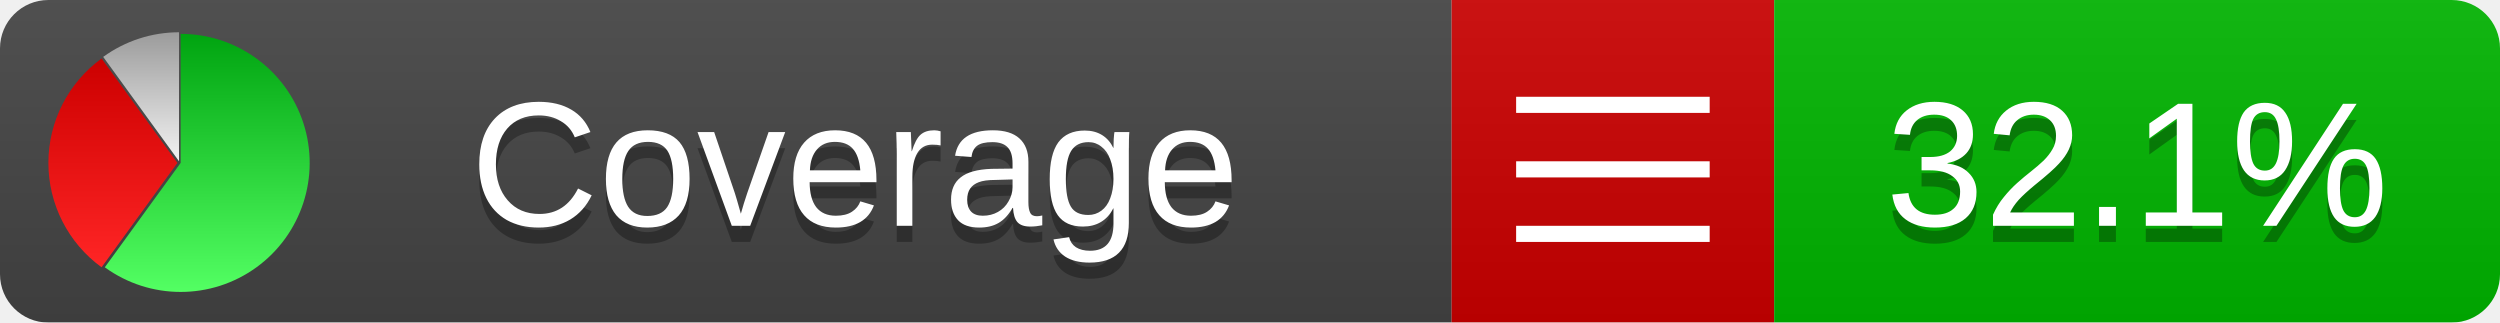
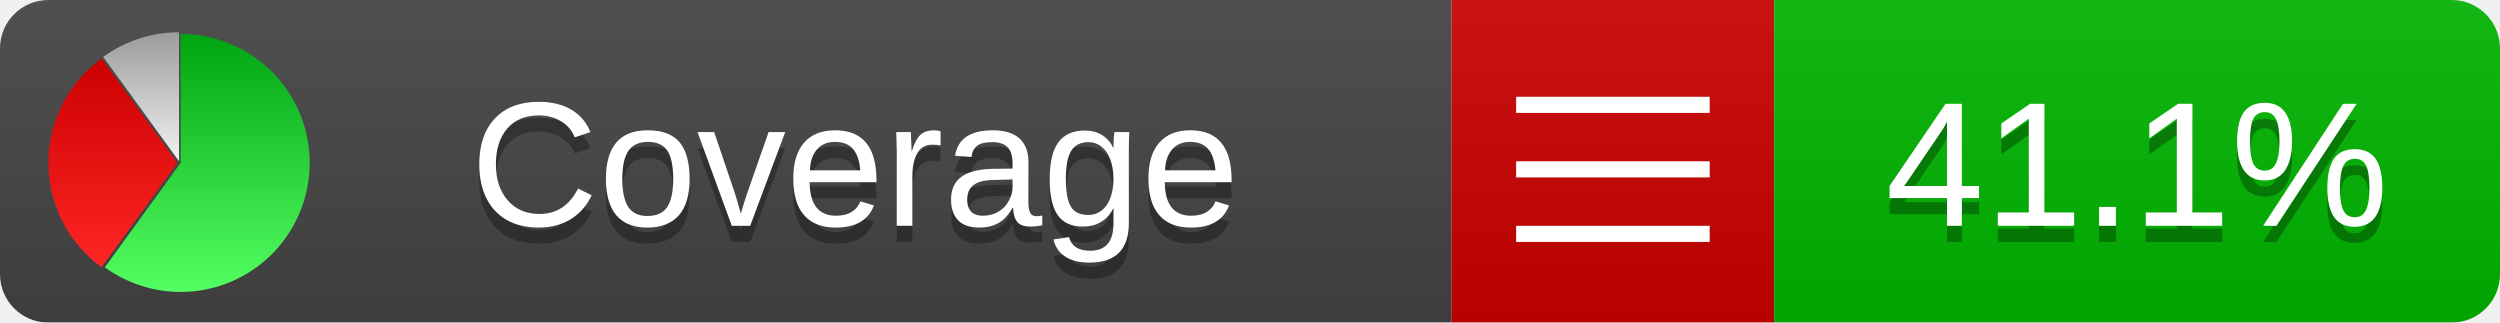
<svg xmlns="http://www.w3.org/2000/svg" xmlns:xlink="http://www.w3.org/1999/xlink" width="155" height="20">
  <style type="text/css">
          
            @keyframes fadeout {
              0 % { visibility: visible; opacity: 1; }
              40% { visibility: visible; opacity: 1; }
              50% { visibility: hidden; opacity: 0; }
              90% { visibility: hidden; opacity: 0; }
              100% { visibility: visible; opacity: 1; }
            }
            @keyframes fadein {
              0% { visibility: hidden; opacity: 0; }
              40% { visibility: hidden; opacity: 0; }
              50% { visibility: visible; opacity: 1; }
              90% { visibility: visible; opacity: 1; }
              100% { visibility: hidden; opacity: 0; }
            }
            .linecoverage {
                animation-duration: 10s;
                animation-name: fadeout;
                animation-iteration-count: infinite;
            }
            .branchcoverage {
                animation-duration: 10s;
                animation-name: fadein;
                animation-iteration-count: infinite;
            }
          
    </style>
  <defs>
    <linearGradient id="gradient" x2="0" y2="100%">
      <stop offset="0" stop-color="#bbb" stop-opacity=".1" />
      <stop offset="1" stop-opacity=".1" />
    </linearGradient>
    <linearGradient id="green" x2="0" y2="100%">
      <stop offset="0" stop-color="#00A410" />
      <stop offset="1" stop-color="#53FF63" />
    </linearGradient>
    <linearGradient id="red" x2="0" y2="100%">
      <stop offset="0" stop-color="#C00" />
      <stop offset="1" stop-color="#FF2525" />
    </linearGradient>
    <linearGradient id="gray" x2="0" y2="100%">
      <stop offset="0" stop-color="#9B9B9B" />
      <stop offset="1" stop-color="#F3F3F3" />
    </linearGradient>
    <mask id="mask">
      <rect width="155" height="20" rx="3" fill="#fff" />
    </mask>
    <g id="icon">
      <path style="fill:url(#green);" d="M205,202.5 l0,-200 a200,200 0 1,1 -117.558,361.803 z" />
      <path style="fill:url(#red);" d="M200,202.5 l-117.558,161.803 a200,200 0 0,1 0,-323.607 z" />
      <path style="fill:url(#gray);" d="M202.5,200 l-117.558,-161.803 a200,200 0 0,1 117.558,-38.196 z" />
    </g>
  </defs>
  <g mask="url(#mask)">
    <rect x="0" y="0" width="90" height="20" fill="#444" />
    <rect x="90" y="0" width="20" height="20" fill="#c00" />
    <rect x="110" y="0" width="45" height="20" fill="#00B600" />
    <rect x="0" y="0" width="155" height="20" fill="url(#gradient)" />
  </g>
  <g>
    <path class="" stroke="#fff" d="M94 6.5 h12 M94 10.5 h12 M94 14.5 h12" />
  </g>
  <g fill="#fff" text-anchor="middle" font-family="Verdana,Arial,Geneva,sans-serif" font-size="11">
    <a xlink:href="https://github.com/danielpalme/ReportGenerator" target="_top">
      <use xlink:href="#icon" transform="translate(3,2) scale(.04)" />
    </a>
    <text x="53" y="15" fill="#010101" fill-opacity=".3">Coverage</text>
    <text x="53" y="14" fill="#fff">Coverage</text>
-     <text class="" x="132.5" y="15" fill="#010101" fill-opacity=".3">32.1%</text>
-     <text class="" x="132.5" y="14">32.1%</text>
+     <text class="" x="132.5" y="15" fill="#010101" fill-opacity=".3">41.1%</text>
+     <text class="" x="132.5" y="14">41.1%</text>
  </g>
  <g>
    <rect class="" x="90" y="0" width="65" height="20" fill-opacity="0" />
  </g>
</svg>
